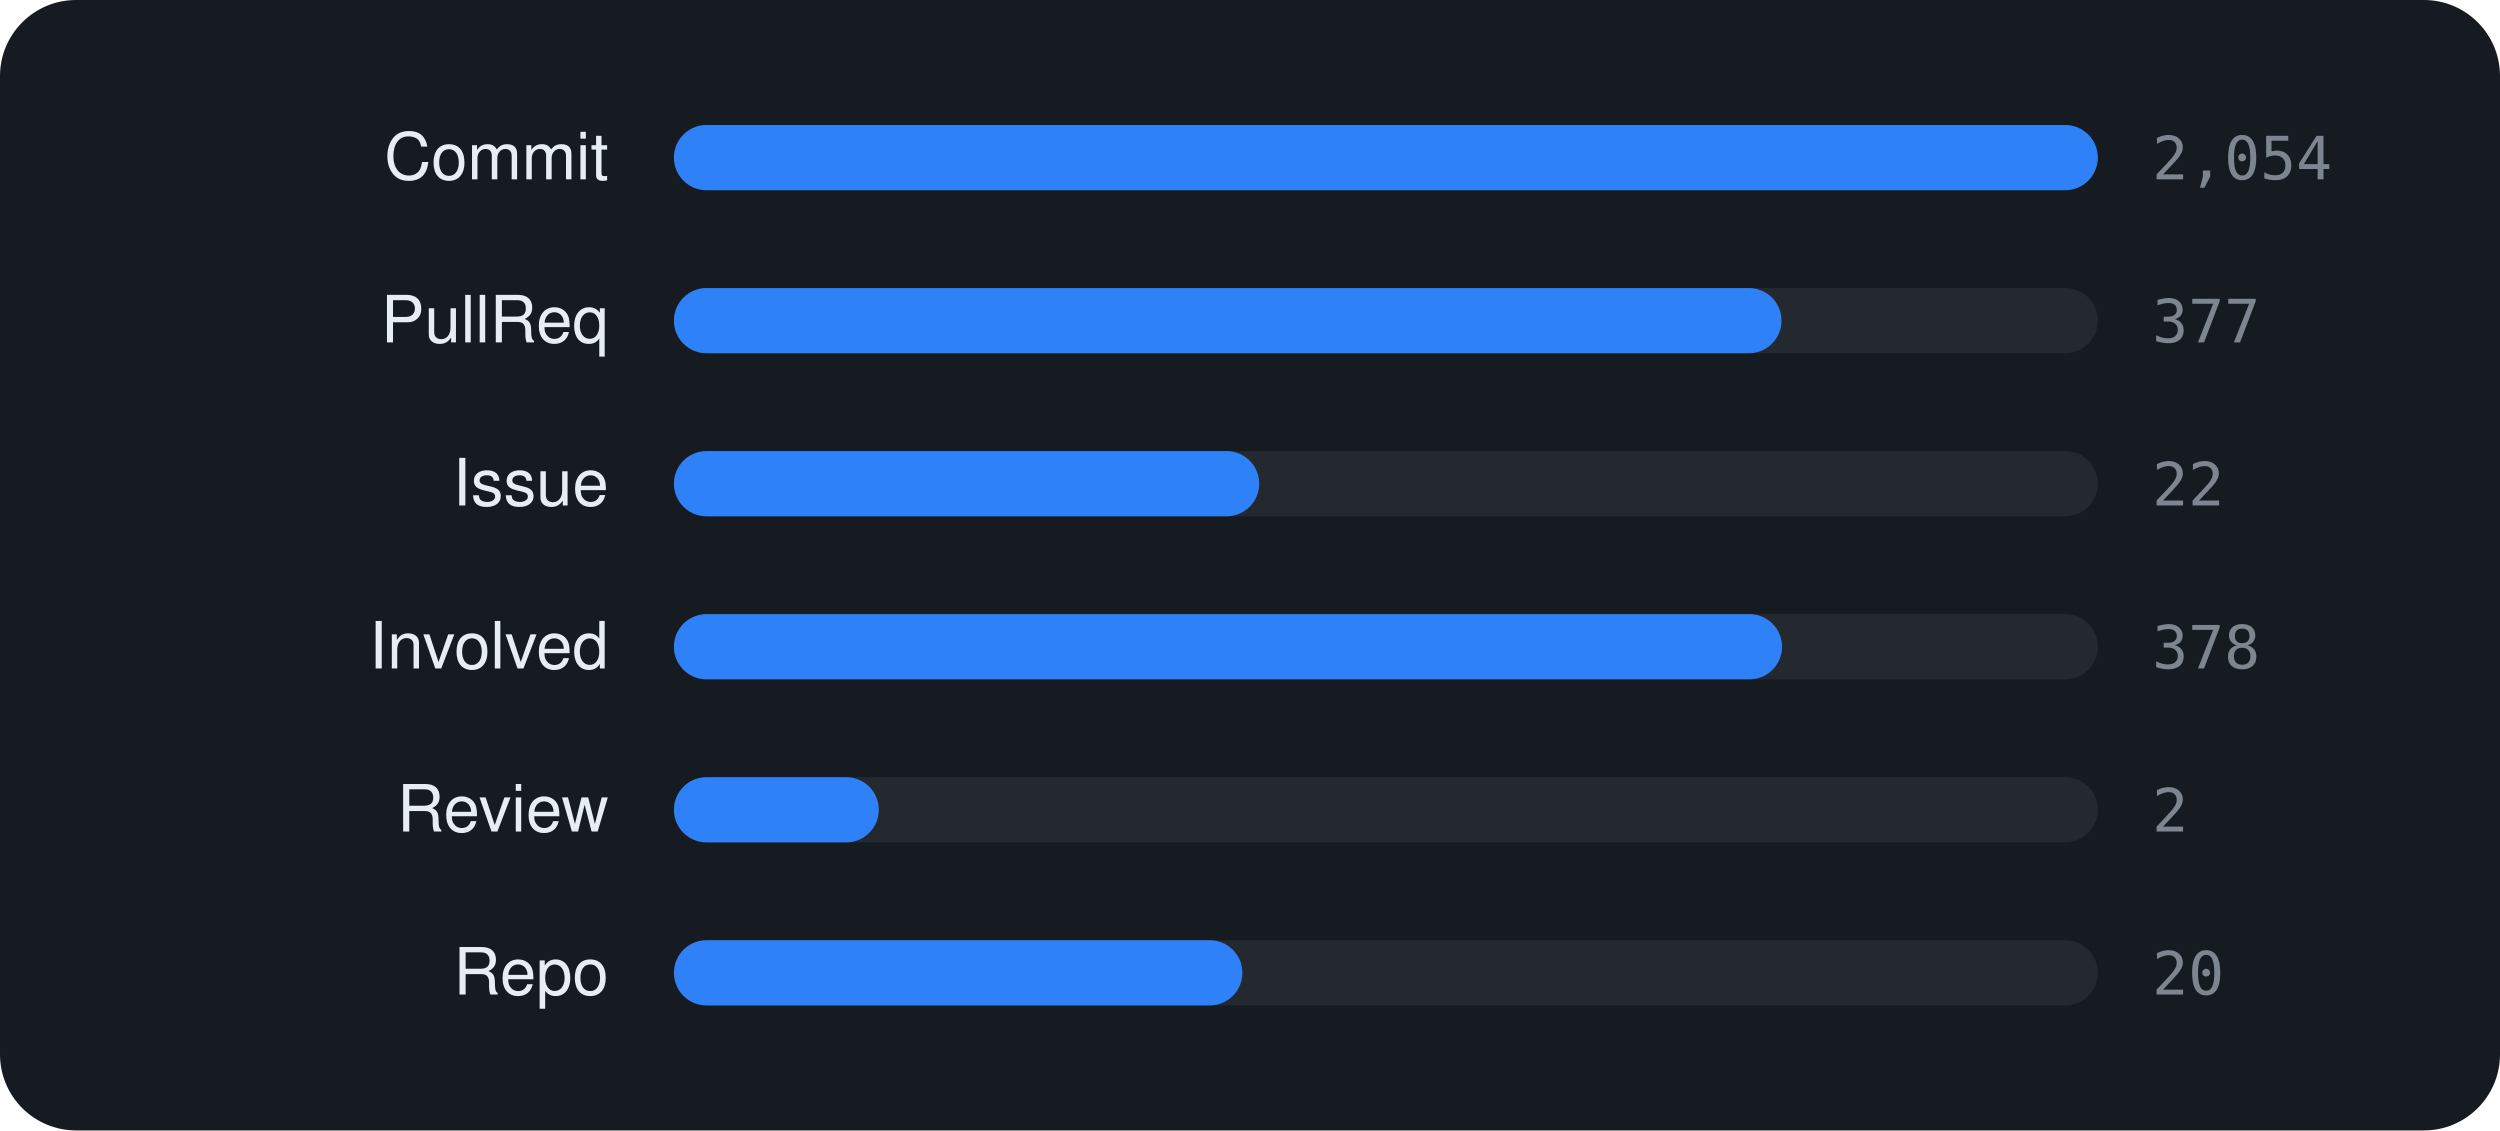
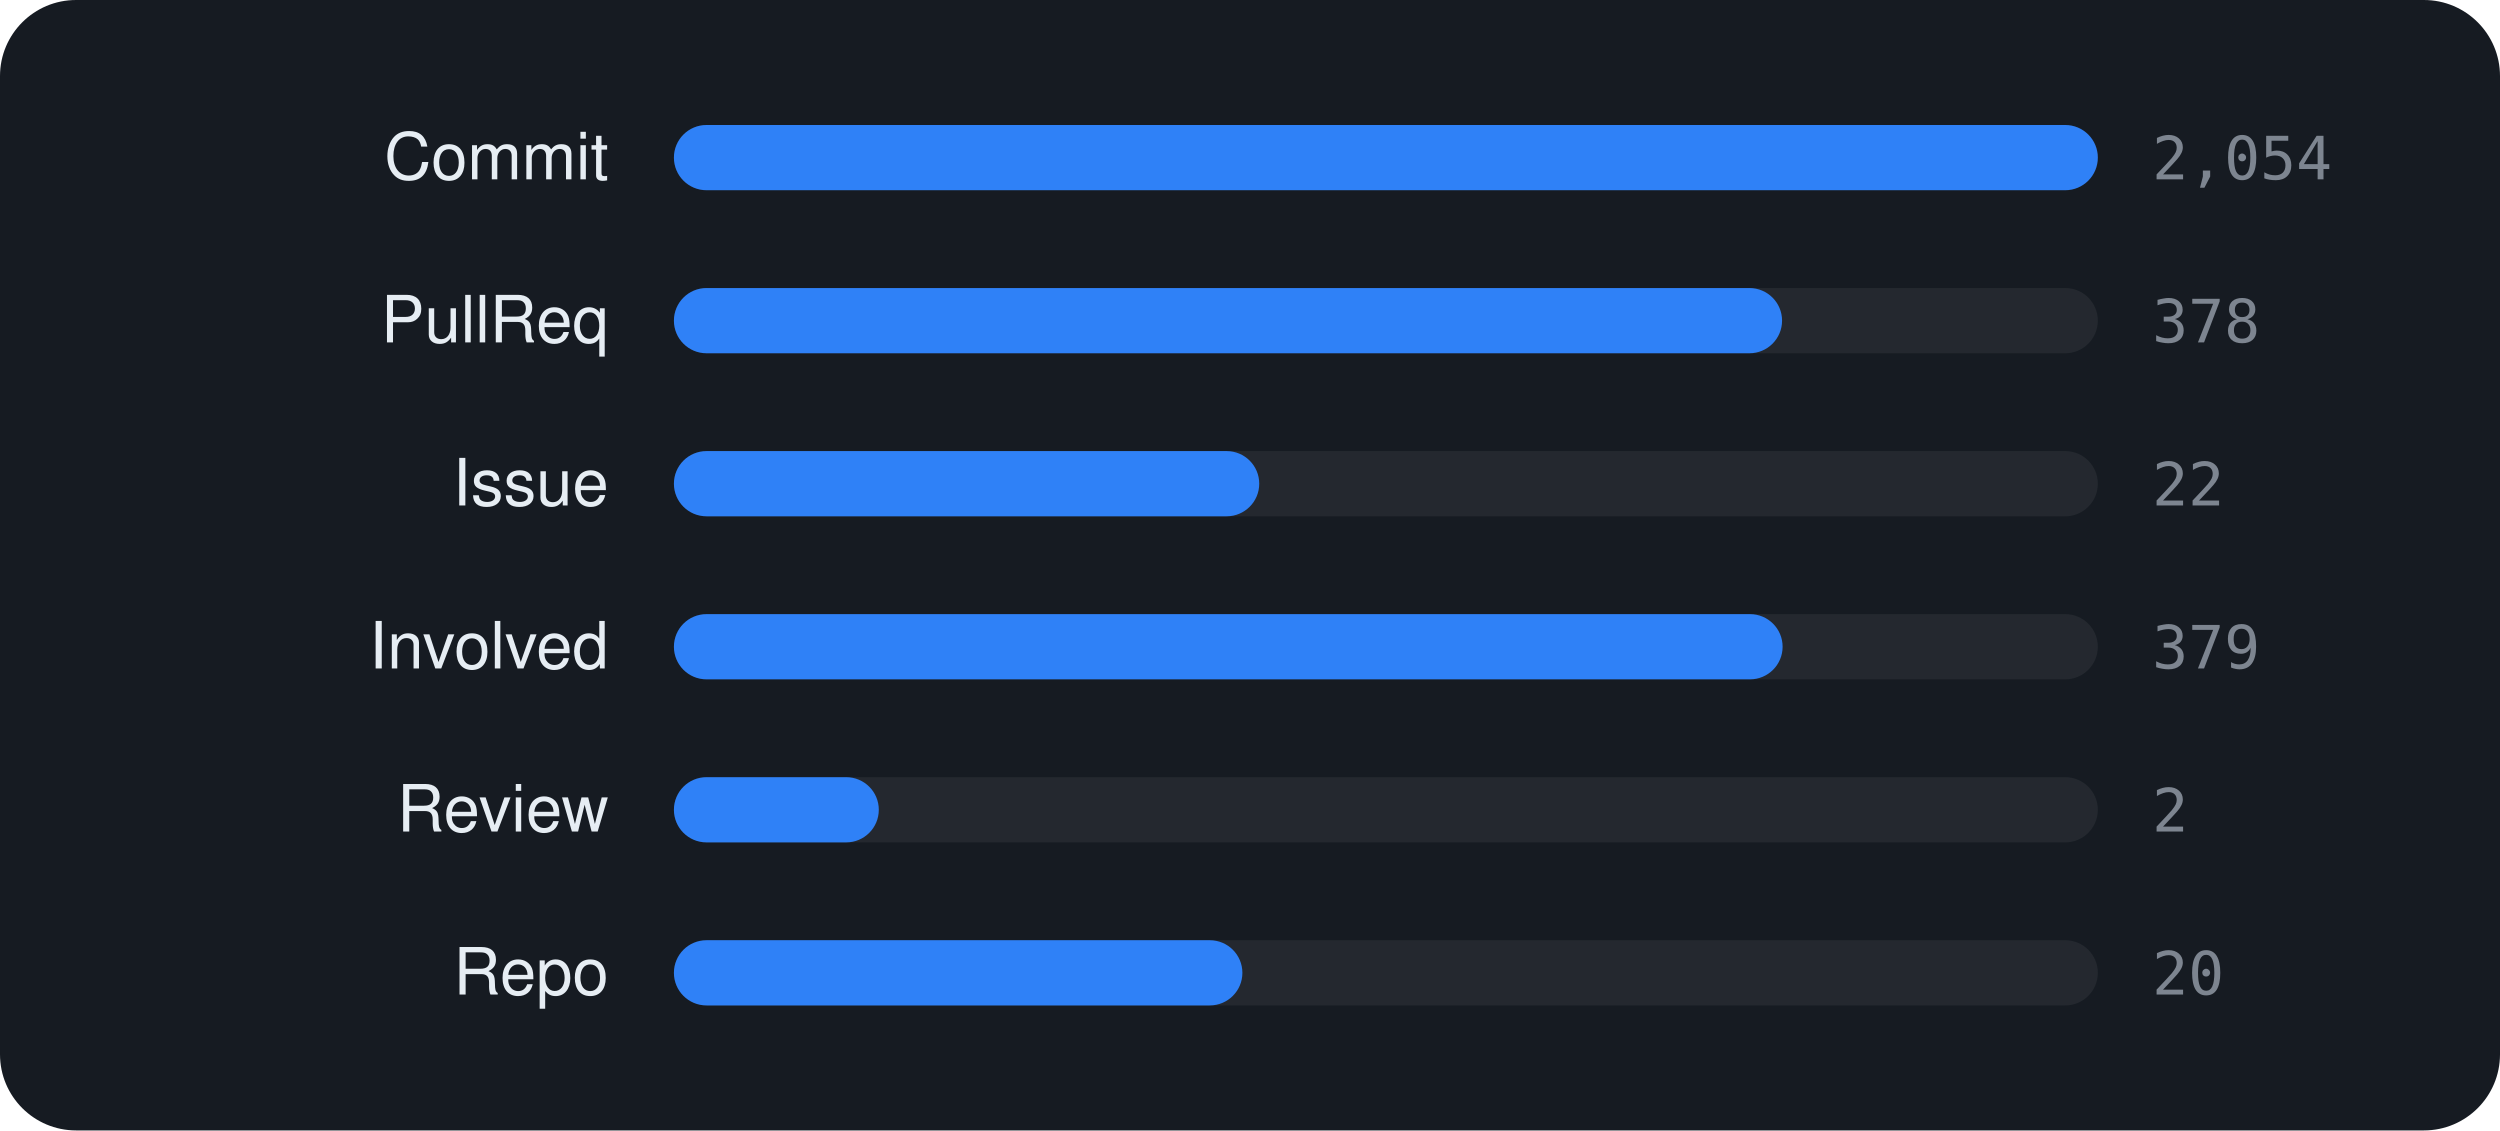
<svg xmlns="http://www.w3.org/2000/svg" viewBox="0 0 460 208" width="460" height="208" font-family="-apple-system,BlinkMacSystemFont,'Segoe UI',Helvetica,Arial,sans-serif">
  <rect width="460" height="208" rx="14" fill="#161b22" />
  <text x="112" y="33" text-anchor="end" font-size="12" fill="#e6edf3">Commit</text>
  <rect x="124" y="23" width="262" height="12" rx="6" fill="rgba(255,255,255,0.06)" />
  <rect x="124" y="23" width="262.0" height="12" rx="6" fill="#2f81f7" />
  <text x="396" y="33" font-size="11" font-family="monospace" fill="#7d8590">2,054</text>
  <text x="112" y="63" text-anchor="end" font-size="12" fill="#e6edf3">PullReq</text>
  <rect x="124" y="53" width="262" height="12" rx="6" fill="rgba(255,255,255,0.06)" />
-   <rect x="124" y="53" width="203.8" height="12" rx="6" fill="#2f81f7" />
-   <text x="396" y="63" font-size="11" font-family="monospace" fill="#7d8590">377</text>
+   <rect x="124" y="53" width="203.9" height="12" rx="6" fill="#2f81f7" />
+   <text x="396" y="63" font-size="11" font-family="monospace" fill="#7d8590">378</text>
  <text x="112" y="93" text-anchor="end" font-size="12" fill="#e6edf3">Issue</text>
  <rect x="124" y="83" width="262" height="12" rx="6" fill="rgba(255,255,255,0.06)" />
  <rect x="124" y="83" width="107.7" height="12" rx="6" fill="#2f81f7" />
  <text x="396" y="93" font-size="11" font-family="monospace" fill="#7d8590">22</text>
  <text x="112" y="123" text-anchor="end" font-size="12" fill="#e6edf3">Involved</text>
  <rect x="124" y="113" width="262" height="12" rx="6" fill="rgba(255,255,255,0.06)" />
-   <rect x="124" y="113" width="203.9" height="12" rx="6" fill="#2f81f7" />
-   <text x="396" y="123" font-size="11" font-family="monospace" fill="#7d8590">378</text>
+   <rect x="124" y="113" width="204.0" height="12" rx="6" fill="#2f81f7" />
+   <text x="396" y="123" font-size="11" font-family="monospace" fill="#7d8590">379</text>
  <text x="112" y="153" text-anchor="end" font-size="12" fill="#e6edf3">Review</text>
  <rect x="124" y="143" width="262" height="12" rx="6" fill="rgba(255,255,255,0.06)" />
  <rect x="124" y="143" width="37.7" height="12" rx="6" fill="#2f81f7" />
  <text x="396" y="153" font-size="11" font-family="monospace" fill="#7d8590">2</text>
  <text x="112" y="183" text-anchor="end" font-size="12" fill="#e6edf3">Repo</text>
  <rect x="124" y="173" width="262" height="12" rx="6" fill="rgba(255,255,255,0.06)" />
  <rect x="124" y="173" width="104.6" height="12" rx="6" fill="#2f81f7" />
  <text x="396" y="183" font-size="11" font-family="monospace" fill="#7d8590">20</text>
</svg>
